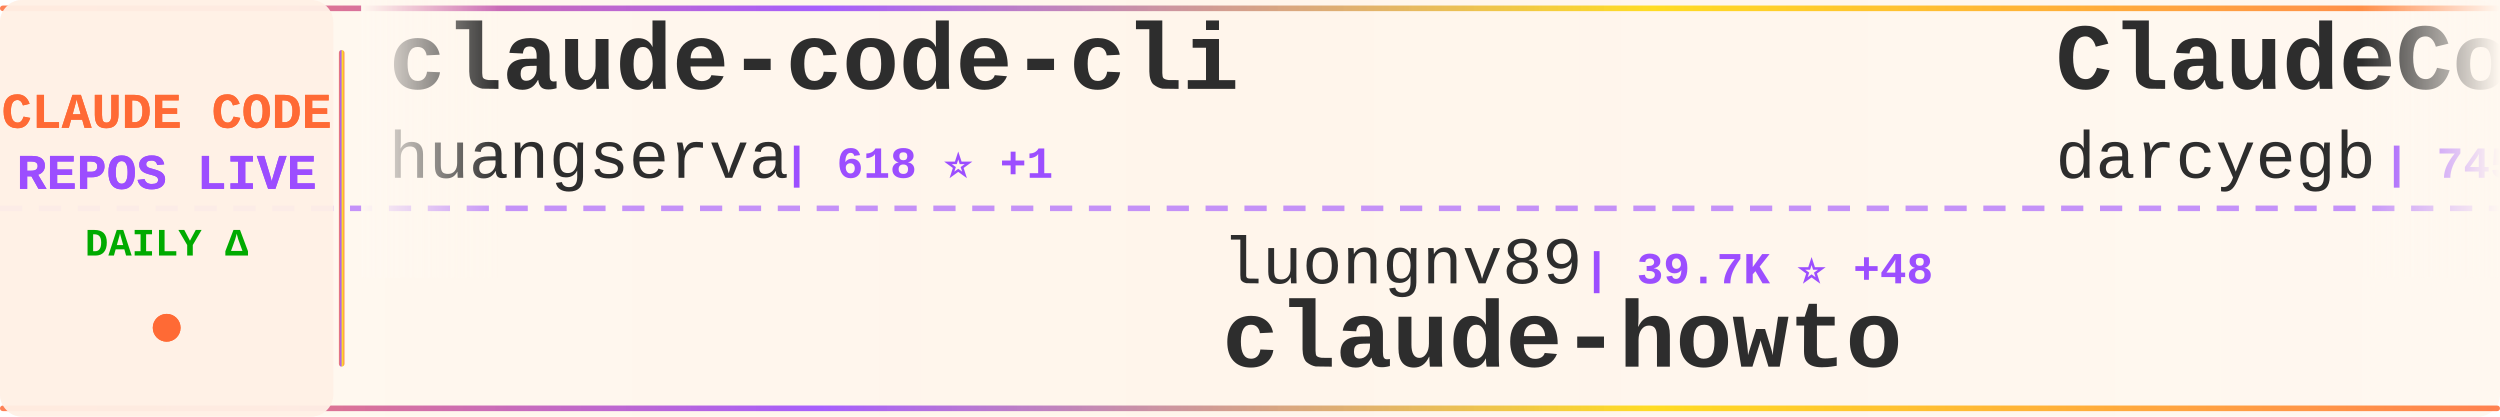
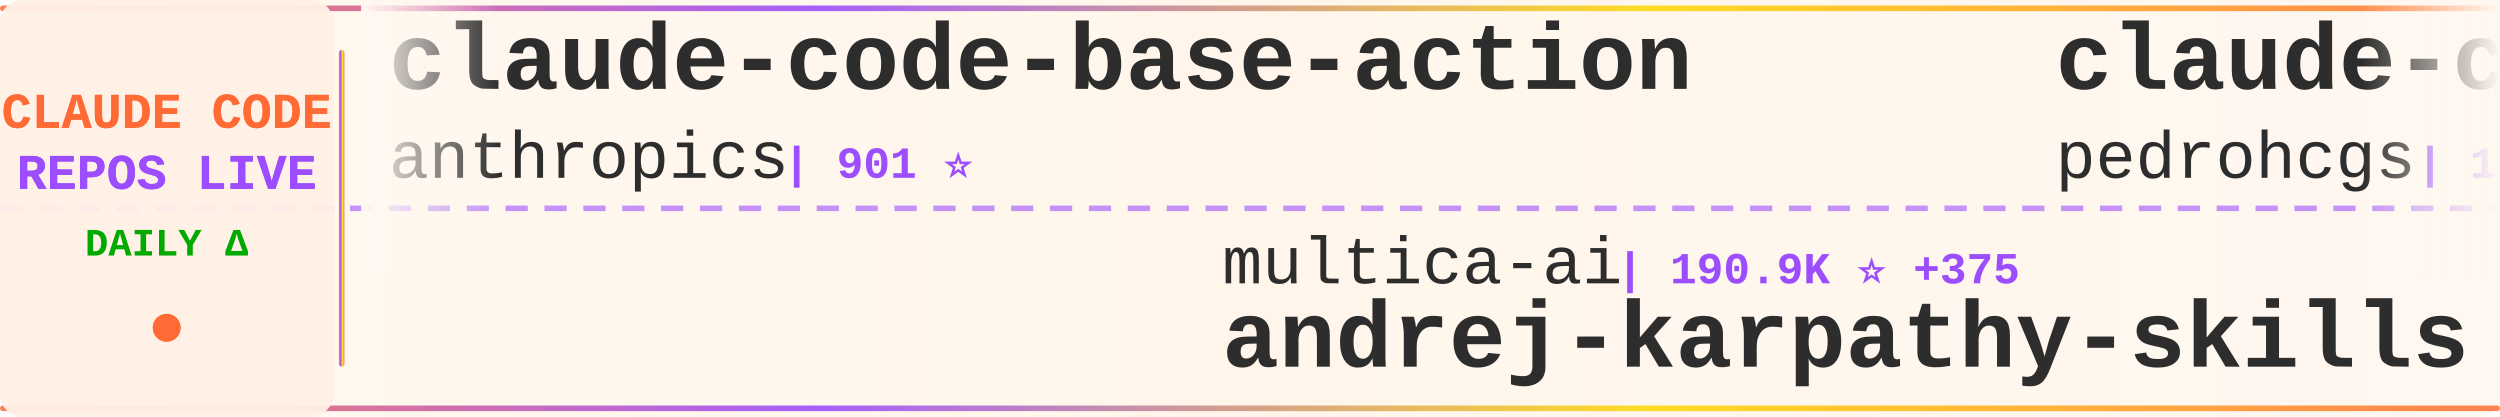
<svg xmlns="http://www.w3.org/2000/svg" width="900" height="150">
  <defs>
    <linearGradient id="tickerBg" x1="0%" y1="0%" x2="100%" y2="0%">
      <stop offset="0%" style="stop-color:#fff8f0;stop-opacity:0.98" />
      <stop offset="50%" style="stop-color:#fff5eb;stop-opacity:1" />
      <stop offset="100%" style="stop-color:#fff8f0;stop-opacity:0.98" />
    </linearGradient>
    <linearGradient id="borderGrad" x1="0%" y1="0%" x2="100%" y2="0%">
      <stop offset="0%" style="stop-color:#FF6B35;stop-opacity:0.85">
        <animate attributeName="stop-opacity" values="0.85;1;0.85" dur="2s" repeatCount="indefinite" />
      </stop>
      <stop offset="33%" style="stop-color:#9C4EFF;stop-opacity:0.9">
        <animate attributeName="stop-opacity" values="0.9;1;0.9" dur="2.2s" repeatCount="indefinite" />
      </stop>
      <stop offset="66%" style="stop-color:#FFD700;stop-opacity:0.85">
        <animate attributeName="stop-opacity" values="0.85;1;0.85" dur="1.8s" repeatCount="indefinite" />
      </stop>
      <stop offset="100%" style="stop-color:#FF6B35;stop-opacity:0.85">
        <animate attributeName="stop-opacity" values="0.85;1;0.85" dur="2s" repeatCount="indefinite" />
      </stop>
    </linearGradient>
    <filter id="textGlow">
      <feGaussianBlur stdDeviation="0.15" result="coloredBlur" />
      <feMerge>
        <feMergeNode in="coloredBlur" />
        <feMergeNode in="SourceGraphic" />
      </feMerge>
    </filter>
    <filter id="metricGlow">
      <feGaussianBlur stdDeviation="0.2" result="coloredBlur" />
      <feMerge>
        <feMergeNode in="coloredBlur" />
        <feMergeNode in="SourceGraphic" />
      </feMerge>
    </filter>
    <linearGradient id="leftFade" x1="0%" y1="0%" x2="100%" y2="0%">
      <stop offset="0%" style="stop-color:#fff8f0;stop-opacity:1" />
      <stop offset="100%" style="stop-color:#fff8f0;stop-opacity:0" />
    </linearGradient>
    <linearGradient id="rightFade" x1="0%" y1="0%" x2="100%" y2="0%">
      <stop offset="0%" style="stop-color:#fff8f0;stop-opacity:0" />
      <stop offset="100%" style="stop-color:#fff8f0;stop-opacity:1" />
    </linearGradient>
  </defs>
  <rect width="900" height="150" fill="url(#tickerBg)" rx="8" />
  <rect x="0" y="2" width="900" height="2" fill="url(#borderGrad)" rx="1" />
  <rect x="0" y="146" width="900" height="2" fill="url(#borderGrad)" rx="1" />
  <line x1="0" y1="75" x2="900" y2="75" stroke="#9C4EFF" stroke-width="2" stroke-dasharray="8 6" opacity="0.6" />
  <rect x="0" y="0" width="120" height="150" fill="#fff0e6" opacity="0.95" rx="8" />
  <text x="60" y="46" font-family="'Courier New', monospace" font-size="18" font-weight="bold" fill="#FF6B35" text-anchor="middle" filter="url(#textGlow)">
    CLAUDE CODE
  </text>
  <text x="60" y="68" font-family="'Courier New', monospace" font-size="18" font-weight="bold" fill="#9C4EFF" text-anchor="middle" filter="url(#textGlow)">
    REPOS LIVE
  </text>
  <text x="60" y="92" font-family="'Courier New', monospace" font-size="14" font-weight="bold" fill="#00aa00" text-anchor="middle">
    DAILY Δ
  </text>
  <circle cx="60" cy="118" r="5" fill="#FF6B35" filter="url(#metricGlow)">
    <animate attributeName="r" values="4;6;4" dur="1.5s" repeatCount="indefinite" />
    <animate attributeName="opacity" values="0.6;1;0.6" dur="1.5s" repeatCount="indefinite" />
  </circle>
  <rect x="122" y="18" width="2" height="114" fill="url(#borderGrad)" rx="1" />
  <clipPath id="tickerClip">
    <rect x="130" y="0" width="770" height="150" />
  </clipPath>
  <g clip-path="url(#tickerClip)">
    <g id="tickerItems">
      <animateTransform attributeName="transform" attributeType="XML" type="translate" from="0 0" to="-3000 0" dur="54s" repeatCount="indefinite" />
      <g transform="translate(0, 0)">
+         <text x="140" y="32" font-family="'Courier New', monospace" font-size="34" font-weight="bold" fill="#2d2d2d">claude-code-base-action</text>
+         <text x="140" y="64" font-family="'Courier New', monospace" font-size="24" font-weight="normal" fill="#2d2d2d" opacity="1.0">anthropics</text>
+         <text x="282" y="64" font-family="'Courier New', monospace" font-size="16" font-weight="bold" fill="#9C4EFF"> | 901 ⭐</text>
+       </g>
+       <g transform="translate(300, 0)">
+         <text x="140" y="102" font-family="'Courier New', monospace" font-size="24" font-weight="normal" fill="#2d2d2d" opacity="1.0">multica-ai</text>
+         <text x="282" y="102" font-family="'Courier New', monospace" font-size="16" font-weight="bold" fill="#9C4EFF"> | 190.9K ⭐ +375</text>
+         <text x="140" y="132" font-family="'Courier New', monospace" font-size="34" font-weight="bold" fill="#2d2d2d">andrej-karpathy-skills</text>
+       </g>
+       <g transform="translate(600, 0)">
+         <text x="140" y="32" font-family="'Courier New', monospace" font-size="34" font-weight="bold" fill="#2d2d2d">claude-code-my-workflow</text>
+         <text x="140" y="64" font-family="'Courier New', monospace" font-size="24" font-weight="normal" fill="#2d2d2d" opacity="1.0">pedrohcgs</text>
+         <text x="270" y="64" font-family="'Courier New', monospace" font-size="16" font-weight="bold" fill="#9C4EFF"> | 1.4K ⭐ +2</text>
+       </g>
+       <g transform="translate(900, 0)">
+         <text x="140" y="102" font-family="'Courier New', monospace" font-size="24" font-weight="normal" fill="#2d2d2d" opacity="1.0">Piebald-AI</text>
+         <text x="282" y="102" font-family="'Courier New', monospace" font-size="16" font-weight="bold" fill="#9C4EFF"> | 11.8K ⭐ +15</text>
+         <text x="140" y="132" font-family="'Courier New', monospace" font-size="34" font-weight="bold" fill="#2d2d2d">claude-code-system-promp...</text>
+       </g>
+       <g transform="translate(1200, 0)">
+         <text x="140" y="32" font-family="'Courier New', monospace" font-size="34" font-weight="bold" fill="#2d2d2d">Open-ClaudeCode</text>
+         <text x="140" y="64" font-family="'Courier New', monospace" font-size="24" font-weight="normal" fill="#2d2d2d" opacity="1.0">LING71671</text>
+         <text x="270" y="64" font-family="'Courier New', monospace" font-size="16" font-weight="bold" fill="#9C4EFF"> | 913 ⭐</text>
+       </g>
+       <g transform="translate(1500, 0)">
+         <text x="140" y="102" font-family="'Courier New', monospace" font-size="24" font-weight="normal" fill="#2d2d2d" opacity="1.0">KPR111</text>
+         <text x="234" y="102" font-family="'Courier New', monospace" font-size="16" font-weight="bold" fill="#9C4EFF"> | 18 ⭐</text>
+         <text x="140" y="132" font-family="'Courier New', monospace" font-size="34" font-weight="bold" fill="#2d2d2d">Claude-Code</text>
+       </g>
+       <g transform="translate(1800, 0)">
+         <text x="140" y="32" font-family="'Courier New', monospace" font-size="34" font-weight="bold" fill="#2d2d2d">oh-my-claudecode</text>
+         <text x="140" y="64" font-family="'Courier New', monospace" font-size="24" font-weight="normal" fill="#2d2d2d" opacity="1.0">Yeachan-Heo</text>
+         <text x="294" y="64" font-family="'Courier New', monospace" font-size="16" font-weight="bold" fill="#9C4EFF"> | 37.7K ⭐ +30</text>
+       </g>
+       <g transform="translate(2100, 0)">
+         <text x="140" y="102" font-family="'Courier New', monospace" font-size="24" font-weight="normal" fill="#2d2d2d" opacity="1.0">carlvellotti</text>
+         <text x="306" y="102" font-family="'Courier New', monospace" font-size="16" font-weight="bold" fill="#9C4EFF"> | 2.1K ⭐</text>
+         <text x="140" y="132" font-family="'Courier New', monospace" font-size="34" font-weight="bold" fill="#2d2d2d">claude-code-pm-course</text>
+       </g>
+       <g transform="translate(2400, 0)">
        <text x="140" y="32" font-family="'Courier New', monospace" font-size="34" font-weight="bold" fill="#2d2d2d">claude-code-cli</text>
        <text x="140" y="64" font-family="'Courier New', monospace" font-size="24" font-weight="normal" fill="#2d2d2d" opacity="1.0">huangserva</text>
        <text x="282" y="64" font-family="'Courier New', monospace" font-size="16" font-weight="bold" fill="#9C4EFF"> | 618 ⭐ +1</text>
      </g>
-       <g transform="translate(300, 0)">
-         <text x="140" y="102" font-family="'Courier New', monospace" font-size="24" font-weight="normal" fill="#2d2d2d" opacity="1.0">luongnv89</text>
-         <text x="270" y="102" font-family="'Courier New', monospace" font-size="16" font-weight="bold" fill="#9C4EFF"> | 39.7K ⭐ +48</text>
-         <text x="140" y="132" font-family="'Courier New', monospace" font-size="34" font-weight="bold" fill="#2d2d2d">claude-howto</text>
-       </g>
-       <g transform="translate(600, 0)">
-         <text x="140" y="32" font-family="'Courier New', monospace" font-size="34" font-weight="bold" fill="#2d2d2d">ClaudeCodeAgents</text>
-         <text x="140" y="64" font-family="'Courier New', monospace" font-size="24" font-weight="normal" fill="#2d2d2d" opacity="1.0">darcyegb</text>
-         <text x="258" y="64" font-family="'Courier New', monospace" font-size="16" font-weight="bold" fill="#9C4EFF"> | 745 ⭐ +1</text>
-       </g>
-       <g transform="translate(900, 0)">
-         <text x="140" y="102" font-family="'Courier New', monospace" font-size="24" font-weight="normal" fill="#2d2d2d" opacity="1.0">andrew-kramer-inno</text>
-         <text x="378" y="102" font-family="'Courier New', monospace" font-size="16" font-weight="bold" fill="#9C4EFF"> | 594 ⭐</text>
-         <text x="140" y="132" font-family="'Courier New', monospace" font-size="34" font-weight="bold" fill="#2d2d2d">claude-code-source-build</text>
-       </g>
-       <g transform="translate(1200, 0)">
-         <text x="140" y="32" font-family="'Courier New', monospace" font-size="34" font-weight="bold" fill="#2d2d2d">claude-code-prompts</text>
-         <text x="140" y="64" font-family="'Courier New', monospace" font-size="24" font-weight="normal" fill="#2d2d2d" opacity="1.0">repowise-dev</text>
-         <text x="306" y="64" font-family="'Courier New', monospace" font-size="16" font-weight="bold" fill="#9C4EFF"> | 1.2K ⭐ +3</text>
-       </g>
-       <g transform="translate(1500, 0)">
-         <text x="140" y="102" font-family="'Courier New', monospace" font-size="24" font-weight="normal" fill="#2d2d2d" opacity="1.0">lorryjovens-hub</text>
-         <text x="342" y="102" font-family="'Courier New', monospace" font-size="16" font-weight="bold" fill="#9C4EFF"> | 1.7K ⭐ +2</text>
-         <text x="140" y="132" font-family="'Courier New', monospace" font-size="34" font-weight="bold" fill="#2d2d2d">claude-code-rust</text>
-       </g>
-       <g transform="translate(1800, 0)">
-         <text x="140" y="32" font-family="'Courier New', monospace" font-size="34" font-weight="bold" fill="#2d2d2d">claude-code-tudou</text>
-         <text x="140" y="64" font-family="'Courier New', monospace" font-size="24" font-weight="normal" fill="#2d2d2d" opacity="1.0">AICoderTudou</text>
-         <text x="306" y="64" font-family="'Courier New', monospace" font-size="16" font-weight="bold" fill="#9C4EFF"> | 498 ⭐</text>
-       </g>
-       <g transform="translate(2100, 0)">
-         <text x="140" y="102" font-family="'Courier New', monospace" font-size="24" font-weight="normal" fill="#2d2d2d" opacity="1.0">VoltAgent</text>
-         <text x="270" y="102" font-family="'Courier New', monospace" font-size="16" font-weight="bold" fill="#9C4EFF"> | 23.2K ⭐ +40</text>
-         <text x="140" y="132" font-family="'Courier New', monospace" font-size="34" font-weight="bold" fill="#2d2d2d">awesome-claude-code-suba...</text>
-       </g>
-       <g transform="translate(2400, 0)">
-         <text x="140" y="32" font-family="'Courier New', monospace" font-size="34" font-weight="bold" fill="#2d2d2d">claude-code-infrastructu...</text>
-         <text x="140" y="64" font-family="'Courier New', monospace" font-size="24" font-weight="normal" fill="#2d2d2d" opacity="1.0">diet103</text>
-         <text x="246" y="64" font-family="'Courier New', monospace" font-size="16" font-weight="bold" fill="#9C4EFF"> | 9.7K ⭐ +3</text>
-       </g>
      <g transform="translate(2700, 0)">
-         <text x="140" y="102" font-family="'Courier New', monospace" font-size="24" font-weight="normal" fill="#2d2d2d" opacity="1.0">ykdojo</text>
-         <text x="234" y="102" font-family="'Courier New', monospace" font-size="16" font-weight="bold" fill="#9C4EFF"> | 9.2K ⭐ +20</text>
-         <text x="140" y="132" font-family="'Courier New', monospace" font-size="34" font-weight="bold" fill="#2d2d2d">claude-code-tips</text>
+         <text x="140" y="102" font-family="'Courier New', monospace" font-size="24" font-weight="normal" fill="#2d2d2d" opacity="1.0">wanshuiyin</text>
+         <text x="282" y="102" font-family="'Courier New', monospace" font-size="16" font-weight="bold" fill="#9C4EFF"> | 13.3K ⭐ +44</text>
+         <text x="140" y="132" font-family="'Courier New', monospace" font-size="34" font-weight="bold" fill="#2d2d2d">Auto-claude-code-researc...</text>
      </g>
      <g transform="translate(3000, 0)">
-         <text x="140" y="32" font-family="'Courier New', monospace" font-size="34" font-weight="bold" fill="#2d2d2d">claude-code-cli</text>
-         <text x="140" y="64" font-family="'Courier New', monospace" font-size="24" font-weight="normal" fill="#2d2d2d" opacity="1.0">huangserva</text>
-         <text x="282" y="64" font-family="'Courier New', monospace" font-size="16" font-weight="bold" fill="#9C4EFF"> | 618 ⭐ +1</text>
+         <text x="140" y="32" font-family="'Courier New', monospace" font-size="34" font-weight="bold" fill="#2d2d2d">claude-code-base-action</text>
+         <text x="140" y="64" font-family="'Courier New', monospace" font-size="24" font-weight="normal" fill="#2d2d2d" opacity="1.0">anthropics</text>
+         <text x="282" y="64" font-family="'Courier New', monospace" font-size="16" font-weight="bold" fill="#9C4EFF"> | 901 ⭐</text>
      </g>
      <g transform="translate(3300, 0)">
-         <text x="140" y="102" font-family="'Courier New', monospace" font-size="24" font-weight="normal" fill="#2d2d2d" opacity="1.0">luongnv89</text>
-         <text x="270" y="102" font-family="'Courier New', monospace" font-size="16" font-weight="bold" fill="#9C4EFF"> | 39.7K ⭐ +48</text>
-         <text x="140" y="132" font-family="'Courier New', monospace" font-size="34" font-weight="bold" fill="#2d2d2d">claude-howto</text>
+         <text x="140" y="102" font-family="'Courier New', monospace" font-size="24" font-weight="normal" fill="#2d2d2d" opacity="1.0">multica-ai</text>
+         <text x="282" y="102" font-family="'Courier New', monospace" font-size="16" font-weight="bold" fill="#9C4EFF"> | 190.9K ⭐ +375</text>
+         <text x="140" y="132" font-family="'Courier New', monospace" font-size="34" font-weight="bold" fill="#2d2d2d">andrej-karpathy-skills</text>
      </g>
      <g transform="translate(3600, 0)">
-         <text x="140" y="32" font-family="'Courier New', monospace" font-size="34" font-weight="bold" fill="#2d2d2d">ClaudeCodeAgents</text>
-         <text x="140" y="64" font-family="'Courier New', monospace" font-size="24" font-weight="normal" fill="#2d2d2d" opacity="1.0">darcyegb</text>
-         <text x="258" y="64" font-family="'Courier New', monospace" font-size="16" font-weight="bold" fill="#9C4EFF"> | 745 ⭐ +1</text>
+         <text x="140" y="32" font-family="'Courier New', monospace" font-size="34" font-weight="bold" fill="#2d2d2d">claude-code-my-workflow</text>
+         <text x="140" y="64" font-family="'Courier New', monospace" font-size="24" font-weight="normal" fill="#2d2d2d" opacity="1.0">pedrohcgs</text>
+         <text x="270" y="64" font-family="'Courier New', monospace" font-size="16" font-weight="bold" fill="#9C4EFF"> | 1.4K ⭐ +2</text>
      </g>
      <g transform="translate(3900, 0)">
-         <text x="140" y="102" font-family="'Courier New', monospace" font-size="24" font-weight="normal" fill="#2d2d2d" opacity="1.0">andrew-kramer-inno</text>
-         <text x="378" y="102" font-family="'Courier New', monospace" font-size="16" font-weight="bold" fill="#9C4EFF"> | 594 ⭐</text>
-         <text x="140" y="132" font-family="'Courier New', monospace" font-size="34" font-weight="bold" fill="#2d2d2d">claude-code-source-build</text>
+         <text x="140" y="102" font-family="'Courier New', monospace" font-size="24" font-weight="normal" fill="#2d2d2d" opacity="1.0">Piebald-AI</text>
+         <text x="282" y="102" font-family="'Courier New', monospace" font-size="16" font-weight="bold" fill="#9C4EFF"> | 11.8K ⭐ +15</text>
+         <text x="140" y="132" font-family="'Courier New', monospace" font-size="34" font-weight="bold" fill="#2d2d2d">claude-code-system-promp...</text>
      </g>
    </g>
  </g>
  <rect x="130" y="0" width="50" height="100" fill="url(#leftFade)" />
  <rect x="850" y="0" width="50" height="100" fill="url(#rightFade)" />
</svg>
